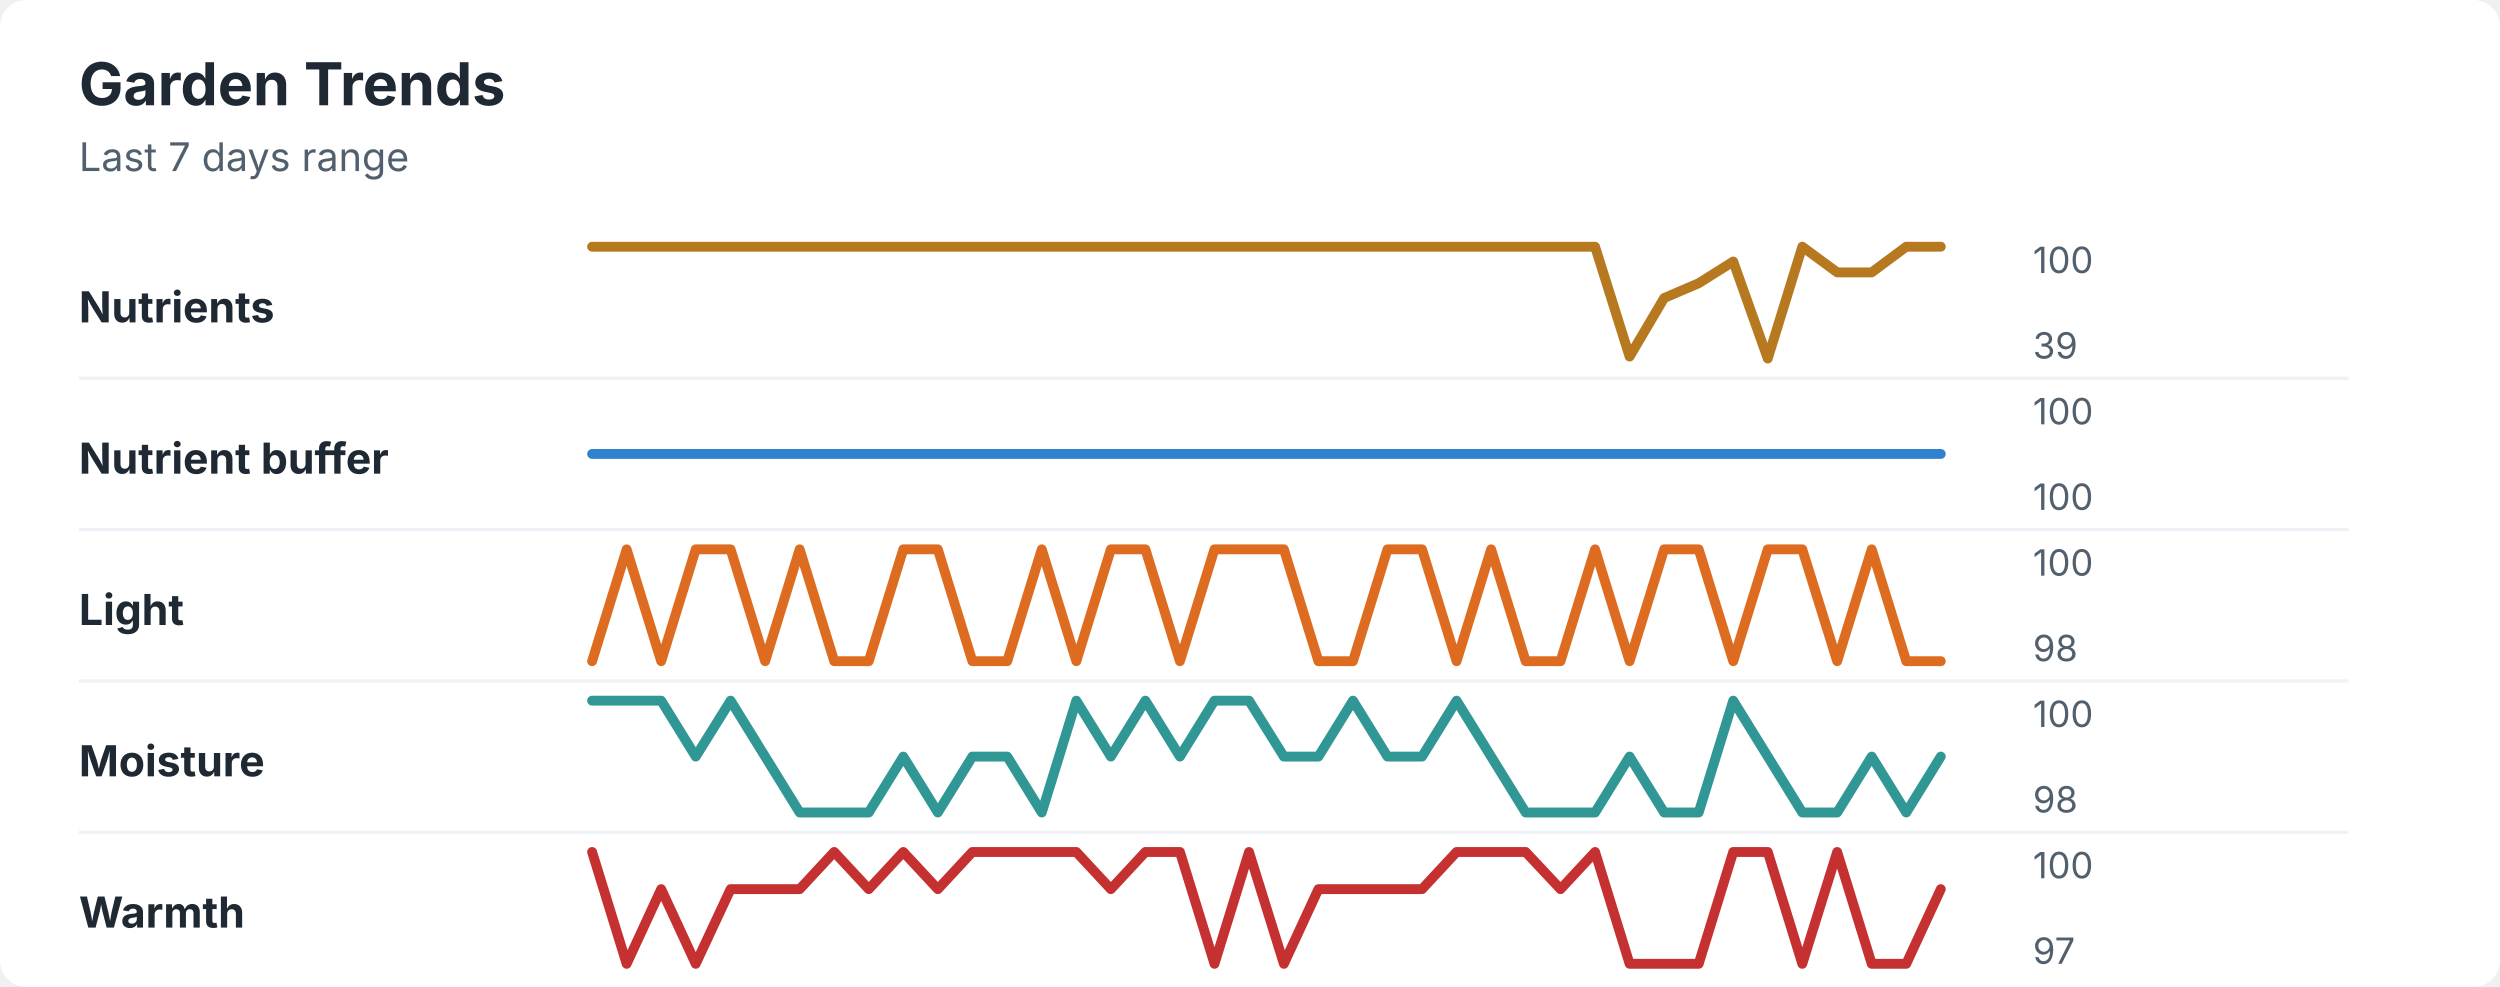
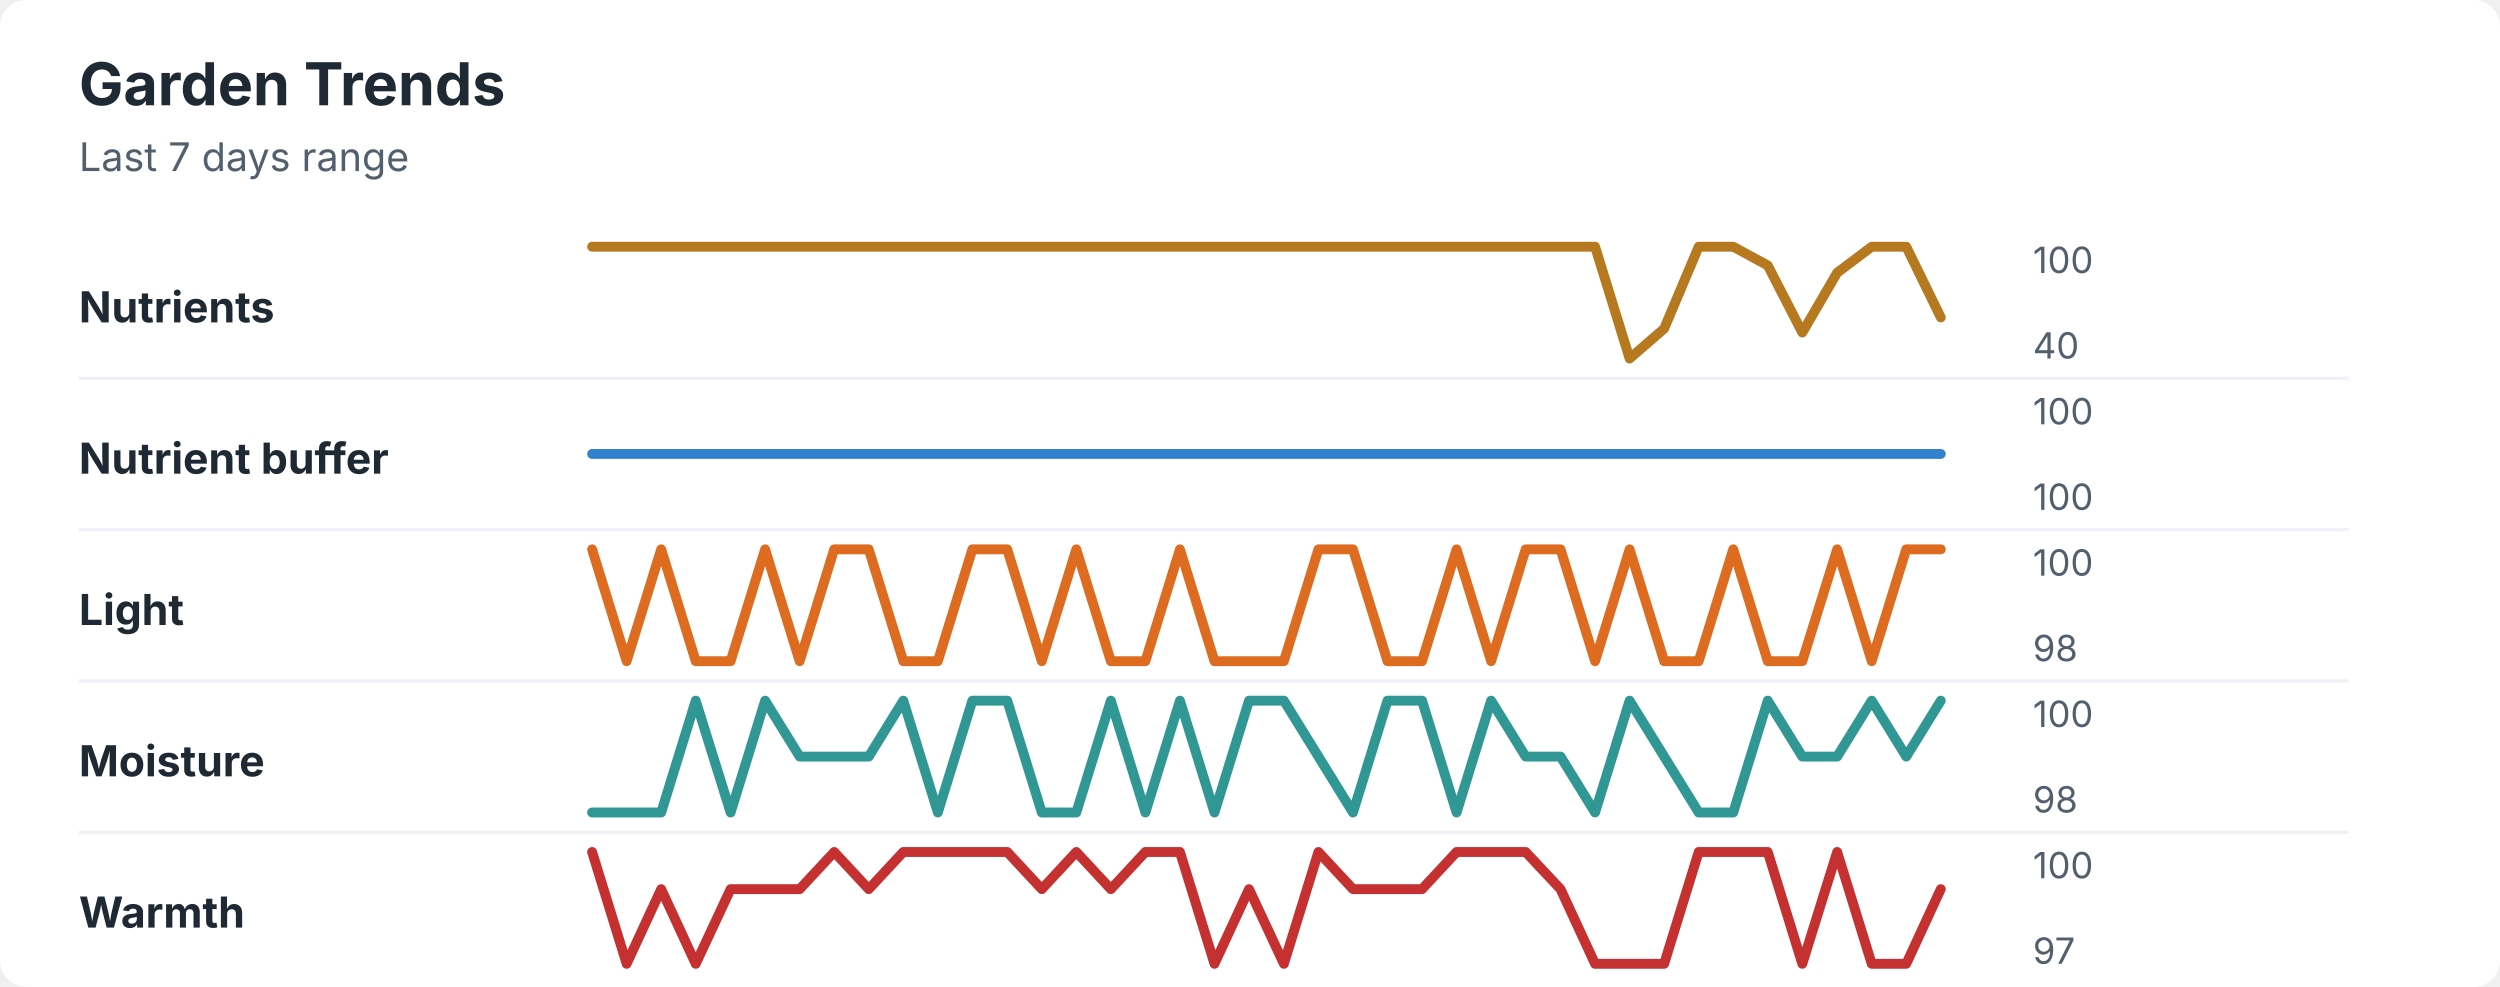
<svg xmlns="http://www.w3.org/2000/svg" width="760" height="300" viewBox="0 0 760 300" role="img" aria-labelledby="title desc">
  <rect width="760" height="300" rx="8" fill="#ffffff" />
  <style>
    text { font-family: -apple-system, BlinkMacSystemFont, "Segoe UI", sans-serif; }
    .title { font-size: 18px; font-weight: 700; fill: #1f2933; }
    .subtitle { font-size: 12px; fill: #52606d; }
    .label { font-size: 13px; font-weight: 650; fill: #1f2933; }
    .axis-value { font-size: 11px; fill: #52606d; }
    .separator { stroke: #eef2f7; stroke-width: 1; }
  </style>
  <text x="24" y="32" class="title">Garden Trends</text>
  <text x="24" y="52" class="subtitle">Last 7 days range</text>
  <text x="24" y="98" class="label">Nutrients</text>
-   <polyline points="180.0,75.0 190.5,75.0 201.0,75.0 211.5,75.0 222.1,75.0 232.6,75.0 243.1,75.0 253.6,75.0 264.1,75.0 274.6,75.0 285.1,75.0 295.6,75.0 306.2,75.0 316.7,75.0 327.2,75.0 337.7,75.0 348.2,75.0 358.7,75.0 369.2,75.0 379.7,75.0 390.3,75.0 400.8,75.0 411.3,75.0 421.8,75.0 432.3,75.0 442.8,75.0 453.3,75.0 463.8,75.0 474.4,75.0 484.9,75.0 495.4,108.4 505.9,90.6 516.4,86.1 526.9,79.5 537.4,109.0 547.9,75.0 558.5,82.8 569.0,82.8 579.5,75.0 590.0,75.0 " fill="none" stroke="#b7791f" stroke-width="3" stroke-linecap="round" stroke-linejoin="round" />
+   <polyline points="180.0,75.0 190.5,75.0 201.0,75.0 211.5,75.0 222.1,75.0 232.6,75.0 243.1,75.0 253.6,75.0 264.1,75.0 274.6,75.0 285.1,75.0 295.6,75.0 306.2,75.0 316.7,75.0 327.2,75.0 337.7,75.0 348.2,75.0 358.7,75.0 369.2,75.0 379.7,75.0 390.3,75.0 400.8,75.0 411.3,75.0 421.8,75.0 432.3,75.0 442.8,75.0 453.3,75.0 463.8,75.0 474.4,75.0 484.9,75.0 495.4,109.0 505.9,99.9 516.4,75.0 526.9,75.0 537.4,80.7 547.9,101.1 558.5,82.9 569.0,75.0 579.5,75.0 590.0,96.5 " fill="none" stroke="#b7791f" stroke-width="3" stroke-linecap="round" stroke-linejoin="round" />
  <text x="618" y="83" class="axis-value">100</text>
-   <text x="618" y="109" class="axis-value">39</text>
+   <text x="618" y="109" class="axis-value">40</text>
  <line x1="24" y1="115.0" x2="714" y2="115.0" class="separator" />
  <text x="24" y="144" class="label">Nutrient buffer</text>
  <polyline points="180.0,138.0 190.5,138.0 201.0,138.0 211.5,138.0 222.1,138.0 232.6,138.0 243.1,138.0 253.6,138.0 264.1,138.0 274.6,138.0 285.1,138.0 295.6,138.0 306.2,138.0 316.7,138.0 327.2,138.0 337.7,138.0 348.2,138.0 358.7,138.0 369.2,138.0 379.7,138.0 390.3,138.0 400.8,138.0 411.3,138.0 421.8,138.0 432.3,138.0 442.8,138.0 453.3,138.0 463.8,138.0 474.4,138.0 484.9,138.0 495.4,138.0 505.9,138.0 516.4,138.0 526.9,138.0 537.4,138.0 547.9,138.0 558.5,138.0 569.0,138.0 579.5,138.0 590.0,138.0 " fill="none" stroke="#3182ce" stroke-width="3" stroke-linecap="round" stroke-linejoin="round" />
  <text x="618" y="129" class="axis-value">100</text>
  <text x="618" y="155" class="axis-value">100</text>
  <line x1="24" y1="161.0" x2="714" y2="161.0" class="separator" />
  <text x="24" y="190" class="label">Light</text>
-   <polyline points="180.0,201.0 190.5,167.0 201.0,201.0 211.5,167.0 222.1,167.0 232.6,201.0 243.1,167.0 253.6,201.0 264.1,201.0 274.6,167.0 285.1,167.0 295.6,201.0 306.2,201.0 316.7,167.0 327.2,201.0 337.7,167.0 348.2,167.0 358.7,201.0 369.2,167.0 379.7,167.0 390.3,167.0 400.8,201.0 411.3,201.0 421.8,167.0 432.3,167.0 442.8,201.0 453.3,167.0 463.8,201.0 474.4,201.0 484.9,167.0 495.4,201.0 505.9,167.0 516.4,167.0 526.9,201.0 537.4,167.0 547.9,167.0 558.5,201.0 569.0,167.0 579.5,201.0 590.0,201.0 " fill="none" stroke="#dd6b20" stroke-width="3" stroke-linecap="round" stroke-linejoin="round" />
+   <polyline points="180.0,167.0 190.5,201.0 201.0,167.0 211.5,201.0 222.1,201.0 232.6,167.0 243.1,201.0 253.6,167.0 264.1,167.0 274.6,201.0 285.1,201.0 295.6,167.0 306.2,167.0 316.7,201.0 327.2,167.0 337.7,201.0 348.2,201.0 358.7,167.0 369.2,201.0 379.7,201.0 390.3,201.0 400.8,167.0 411.3,167.0 421.8,201.0 432.3,201.0 442.8,167.0 453.3,201.0 463.8,167.0 474.4,167.0 484.9,201.0 495.4,167.0 505.9,201.0 516.4,201.0 526.9,167.0 537.4,201.0 547.9,201.0 558.5,167.0 569.0,201.0 579.5,167.0 590.0,167.0 " fill="none" stroke="#dd6b20" stroke-width="3" stroke-linecap="round" stroke-linejoin="round" />
  <text x="618" y="175" class="axis-value">100</text>
  <text x="618" y="201" class="axis-value">98</text>
  <line x1="24" y1="207.0" x2="714" y2="207.0" class="separator" />
  <text x="24" y="236" class="label">Moisture</text>
-   <polyline points="180.0,213.0 190.5,213.0 201.0,213.0 211.5,230.0 222.1,213.0 232.6,230.0 243.1,247.0 253.6,247.0 264.1,247.0 274.6,230.0 285.1,247.0 295.6,230.0 306.2,230.0 316.7,247.0 327.2,213.0 337.7,230.0 348.2,213.0 358.7,230.0 369.2,213.0 379.7,213.0 390.3,230.0 400.8,230.0 411.3,213.0 421.8,230.0 432.3,230.0 442.8,213.0 453.3,230.0 463.8,247.0 474.4,247.0 484.9,247.0 495.4,230.0 505.9,247.0 516.4,247.0 526.9,213.0 537.4,230.0 547.9,247.0 558.5,247.0 569.0,230.0 579.5,247.0 590.0,230.0 " fill="none" stroke="#319795" stroke-width="3" stroke-linecap="round" stroke-linejoin="round" />
+   <polyline points="180.0,247.0 190.5,247.0 201.0,247.0 211.5,213.0 222.1,247.0 232.6,213.0 243.1,230.0 253.6,230.0 264.1,230.0 274.6,213.0 285.1,247.0 295.6,213.0 306.2,213.0 316.7,247.0 327.2,247.0 337.7,213.0 348.2,247.0 358.7,213.0 369.2,247.0 379.7,213.0 390.3,213.0 400.8,230.0 411.3,247.0 421.8,213.0 432.3,213.0 442.8,247.0 453.3,213.0 463.8,230.0 474.4,230.0 484.9,247.0 495.4,213.0 505.9,230.0 516.4,247.0 526.9,247.0 537.4,213.0 547.9,230.0 558.5,230.0 569.0,213.0 579.5,230.0 590.0,213.0 " fill="none" stroke="#319795" stroke-width="3" stroke-linecap="round" stroke-linejoin="round" />
  <text x="618" y="221" class="axis-value">100</text>
  <text x="618" y="247" class="axis-value">98</text>
  <line x1="24" y1="253.0" x2="714" y2="253.0" class="separator" />
  <text x="24" y="282" class="label">Warmth</text>
-   <polyline points="180.0,259.0 190.5,293.0 201.0,270.3 211.5,293.0 222.1,270.3 232.6,270.3 243.1,270.3 253.6,259.0 264.1,270.3 274.6,259.0 285.1,270.3 295.6,259.0 306.2,259.0 316.7,259.0 327.2,259.0 337.7,270.3 348.2,259.0 358.7,259.0 369.2,293.0 379.7,259.0 390.3,293.0 400.8,270.3 411.3,270.3 421.8,270.3 432.3,270.3 442.8,259.0 453.3,259.0 463.8,259.0 474.4,270.3 484.9,259.0 495.4,293.0 505.9,293.0 516.4,293.0 526.9,259.0 537.4,259.0 547.9,293.0 558.5,259.0 569.0,293.0 579.5,293.0 590.0,270.3 " fill="none" stroke="#c53030" stroke-width="3" stroke-linecap="round" stroke-linejoin="round" />
+   <polyline points="180.0,259.0 190.5,293.0 201.0,270.3 211.5,293.0 222.1,270.3 232.6,270.3 243.1,270.3 253.6,259.0 264.1,270.3 274.6,259.0 285.1,259.0 295.6,259.0 306.2,259.0 316.7,270.3 327.2,259.0 337.7,270.3 348.2,259.0 358.7,259.0 369.2,293.0 379.7,270.3 390.3,293.0 400.8,259.0 411.3,270.3 421.8,270.3 432.3,270.3 442.8,259.0 453.3,259.0 463.8,259.0 474.4,270.3 484.9,293.0 495.4,293.0 505.9,293.0 516.4,259.0 526.9,259.0 537.4,259.0 547.9,293.0 558.5,259.0 569.0,293.0 579.5,293.0 590.0,270.3 " fill="none" stroke="#c53030" stroke-width="3" stroke-linecap="round" stroke-linejoin="round" />
  <text x="618" y="267" class="axis-value">100</text>
  <text x="618" y="293" class="axis-value">97</text>
</svg>
